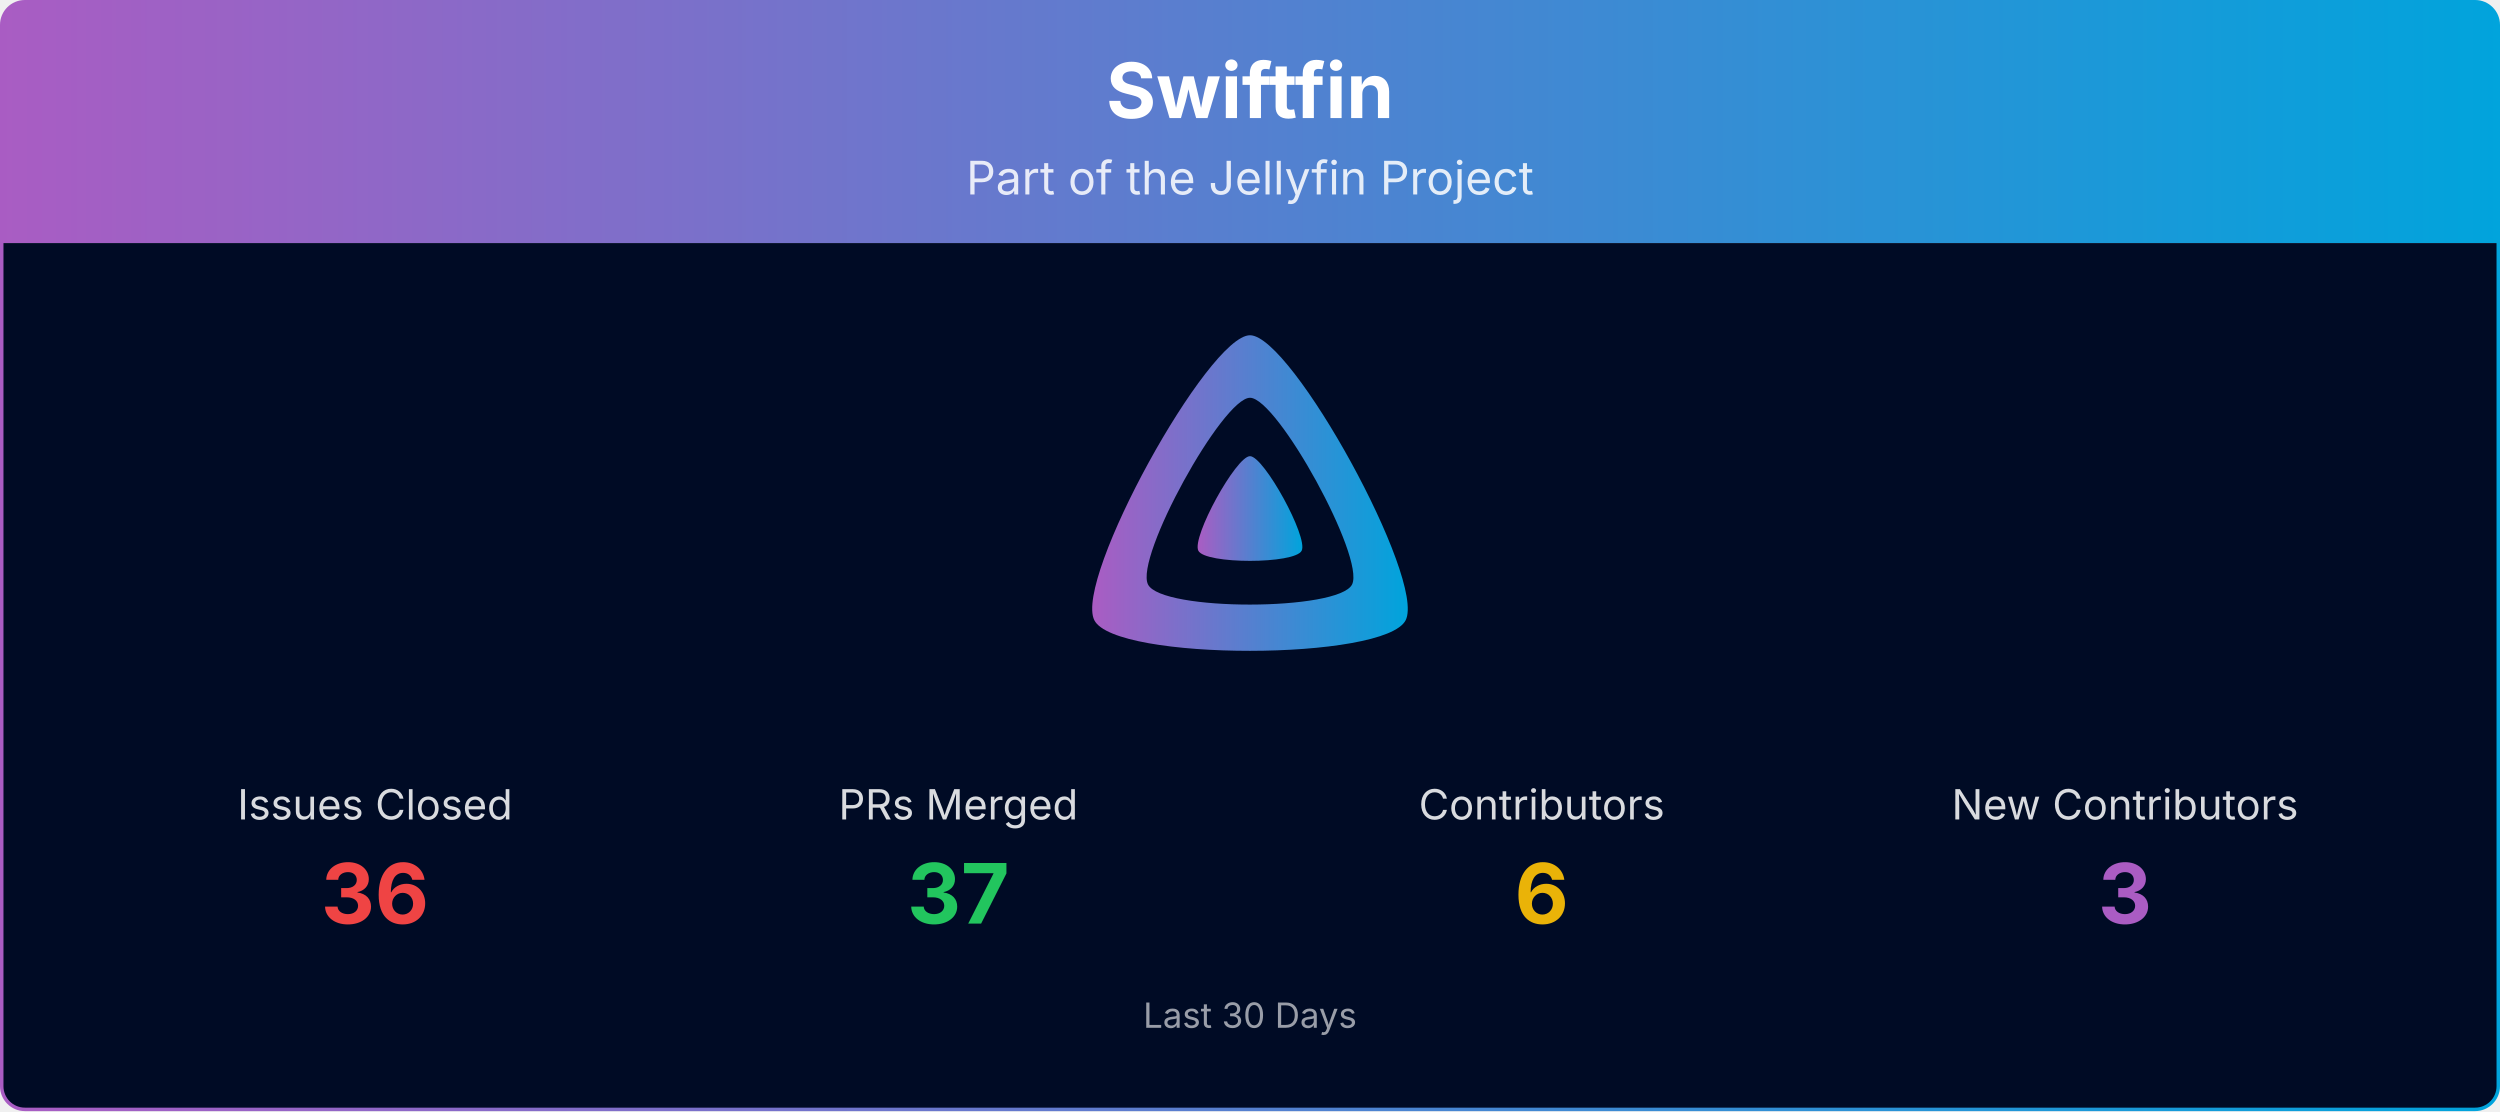
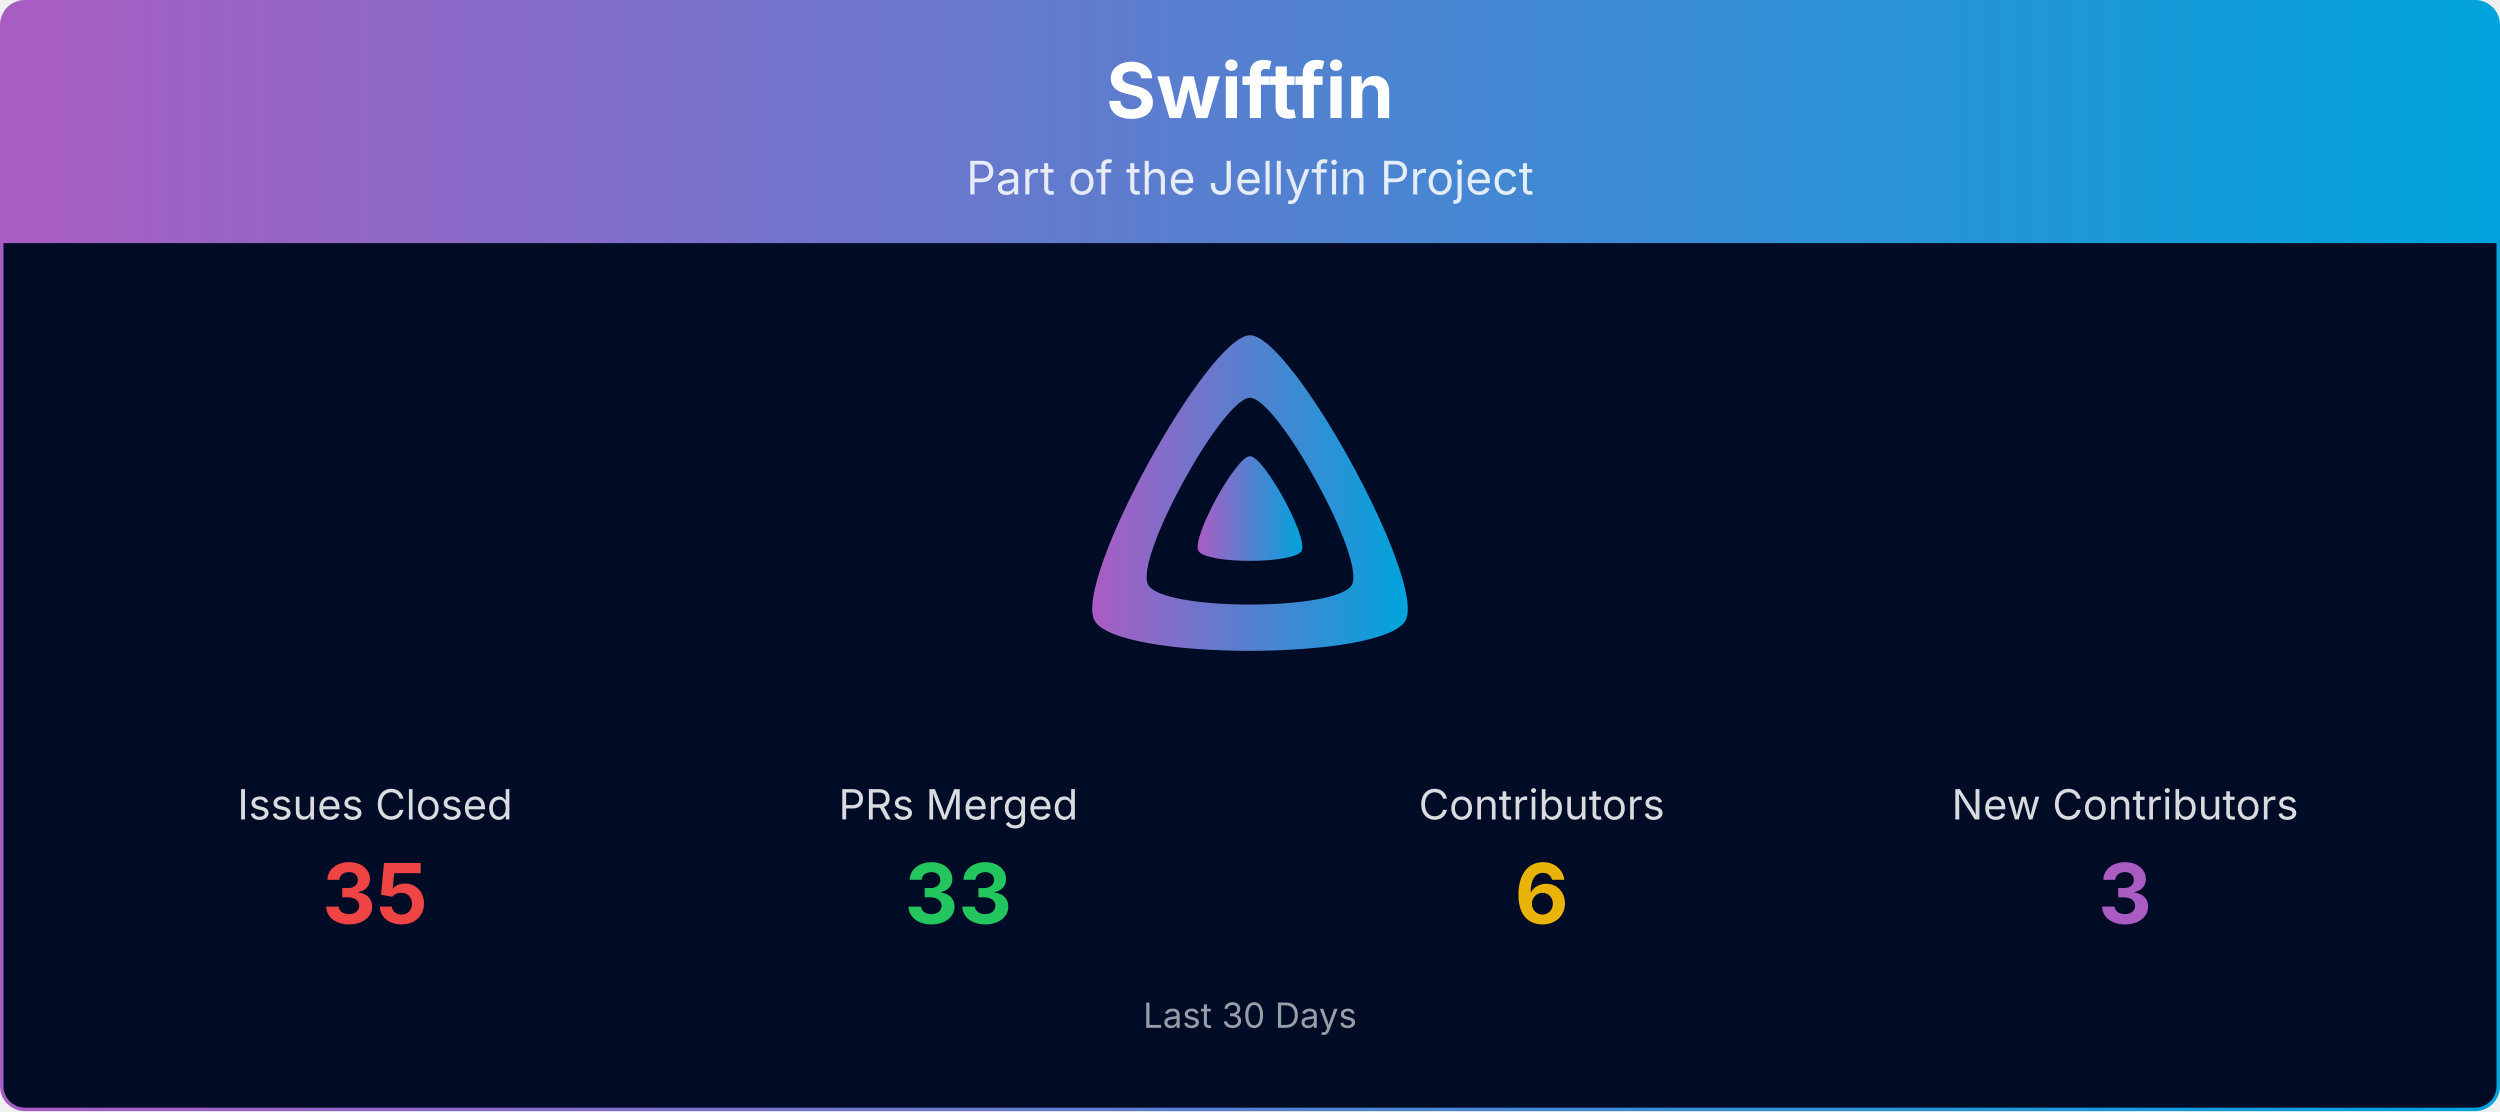
<svg xmlns="http://www.w3.org/2000/svg" viewBox="0 0 1080 480" width="100%" role="img" aria-label="Swiftfin">
  <defs>
    <linearGradient id="banner-swiftfin-grad" x1="0" y1="0" x2="1" y2="0">
      <stop offset="0%" stop-color="#AA5CC3" />
      <stop offset="100%" stop-color="#00A4DC" />
    </linearGradient>
    <clipPath id="banner-swiftfin-grad-clip">
      <rect x="0.75" y="0.75" width="1078.5" height="478.5" rx="10" ry="10" />
    </clipPath>
  </defs>
  <g clip-path="url(#banner-swiftfin-grad-clip)">
    <path d="M0.75,10.75 A10.0,10.0 0 0 1 10.75,0.75 L1069.25,0.75 A10.0,10.0 0 0 1 1079.25,10.75 L1079.25,105.00 L0.75,105.00 Z" fill="url(#banner-swiftfin-grad)" />
    <text x="540.0" y="51" text-anchor="middle" font-size="33" font-weight="700" font-family="Plus Jakarta Sans, system-ui, -apple-system, Segoe UI, sans-serif" fill="#ffffff">Swiftfin</text>
    <text x="540.0" y="84" text-anchor="middle" font-size="20" font-family="Plus Jakarta Sans, system-ui, -apple-system, Segoe UI, sans-serif" fill="#ffffff" opacity="0.85">Part of the Jellyfin Project</text>
    <rect x="0.75" y="105" width="1078.5" height="374.25" fill="#000b25" />
    <g transform="translate(465.00,138.00) scale(0.29297)">
      <path fill="url(#banner-swiftfin-grad)" fill-rule="evenodd" d="M256,23.3c-61.6,0-259.8,359.4-229.6,420.1s429.3,60,459.2,0S317.6,23.3,256,23.3zM406.5,390.8c-19.6,39.3-281.1,39.8-300.9,0s110.1-275.3,150.4-275.3S426.1,351.4,406.5,390.8z" />
      <path fill="url(#banner-swiftfin-grad)" d="M256,201.6c-20.4,0-86.2,119.3-76.2,139.4s142.5,19.9,152.4,0S276.5,201.6,256,201.6z" />
    </g>
    <text x="162.0" y="354.0" text-anchor="middle" font-size="18" font-family="Plus Jakarta Sans, system-ui, -apple-system, Segoe UI, sans-serif" fill="#ffffff" opacity="0.85">Issues Closed</text>
-     <text x="162.0" y="399.0" text-anchor="middle" font-size="36" font-weight="700" font-family="Plus Jakarta Sans, system-ui, -apple-system, Segoe UI, sans-serif" fill="#ef4444">36</text>
+     <text x="162.0" y="399.0" text-anchor="middle" font-size="36" font-weight="700" font-family="Plus Jakarta Sans, system-ui, -apple-system, Segoe UI, sans-serif" fill="#ef4444">35</text>
    <text x="414.0" y="354.0" text-anchor="middle" font-size="18" font-family="Plus Jakarta Sans, system-ui, -apple-system, Segoe UI, sans-serif" fill="#ffffff" opacity="0.85">PRs Merged</text>
-     <text x="414.0" y="399.0" text-anchor="middle" font-size="36" font-weight="700" font-family="Plus Jakarta Sans, system-ui, -apple-system, Segoe UI, sans-serif" fill="#22c55e">37</text>
+     <text x="414.0" y="399.0" text-anchor="middle" font-size="36" font-weight="700" font-family="Plus Jakarta Sans, system-ui, -apple-system, Segoe UI, sans-serif" fill="#22c55e">33</text>
    <text x="666.0" y="354.0" text-anchor="middle" font-size="18" font-family="Plus Jakarta Sans, system-ui, -apple-system, Segoe UI, sans-serif" fill="#ffffff" opacity="0.85">Contributors</text>
    <text x="666.0" y="399.0" text-anchor="middle" font-size="36" font-weight="700" font-family="Plus Jakarta Sans, system-ui, -apple-system, Segoe UI, sans-serif" fill="#eab308">6</text>
    <text x="918.0" y="354.0" text-anchor="middle" font-size="18" font-family="Plus Jakarta Sans, system-ui, -apple-system, Segoe UI, sans-serif" fill="#ffffff" opacity="0.85">New Contributors</text>
    <text x="918.0" y="399.0" text-anchor="middle" font-size="36" font-weight="700" font-family="Plus Jakarta Sans, system-ui, -apple-system, Segoe UI, sans-serif" fill="#AA5CC3">3</text>
    <text x="540.0" y="444.0" text-anchor="middle" font-size="15" font-family="Plus Jakarta Sans, system-ui, -apple-system, Segoe UI, sans-serif" fill="#ffffff" opacity="0.6">Last 30 Days</text>
  </g>
  <rect x="0.75" y="0.75" width="1078.5" height="478.5" rx="10" ry="10" fill="none" stroke="url(#banner-swiftfin-grad)" stroke-width="1.5" />
</svg>
